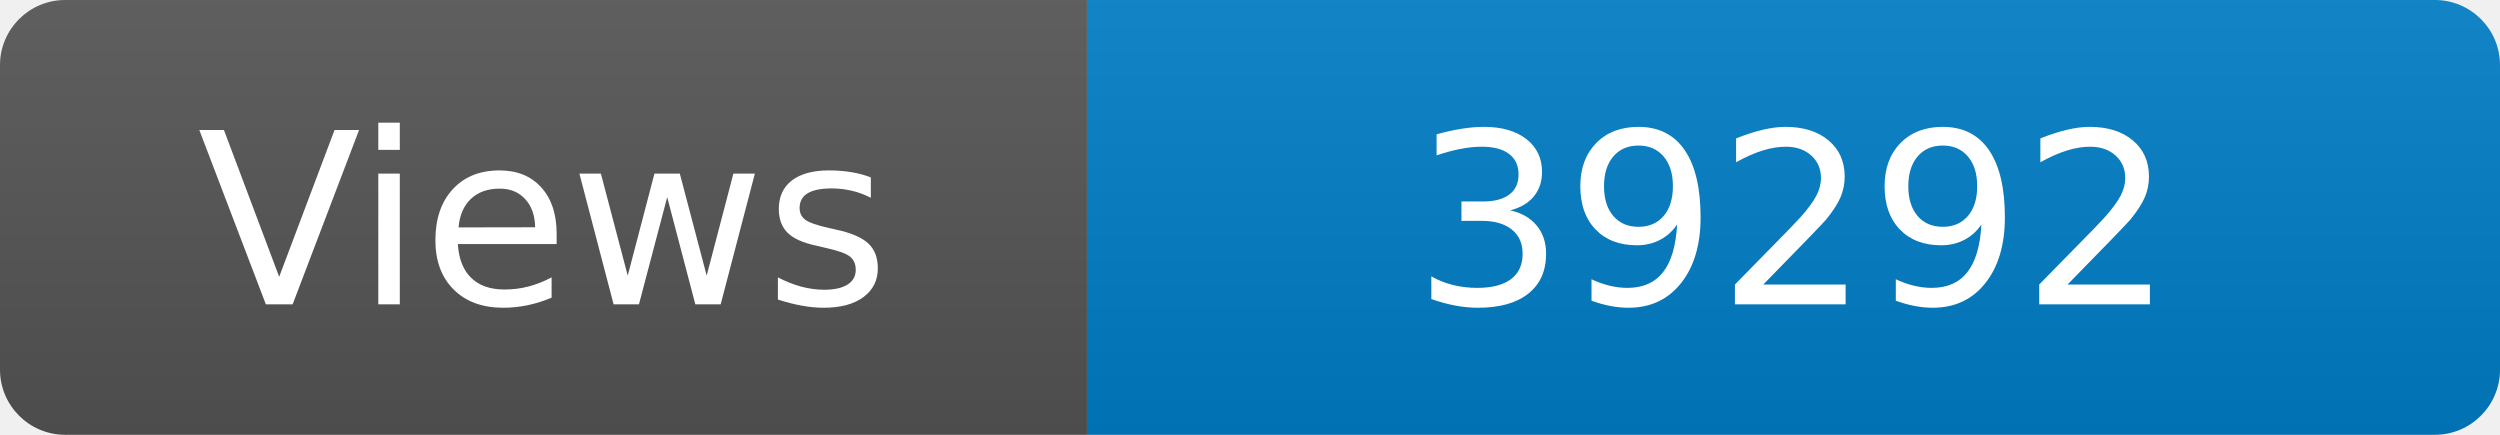
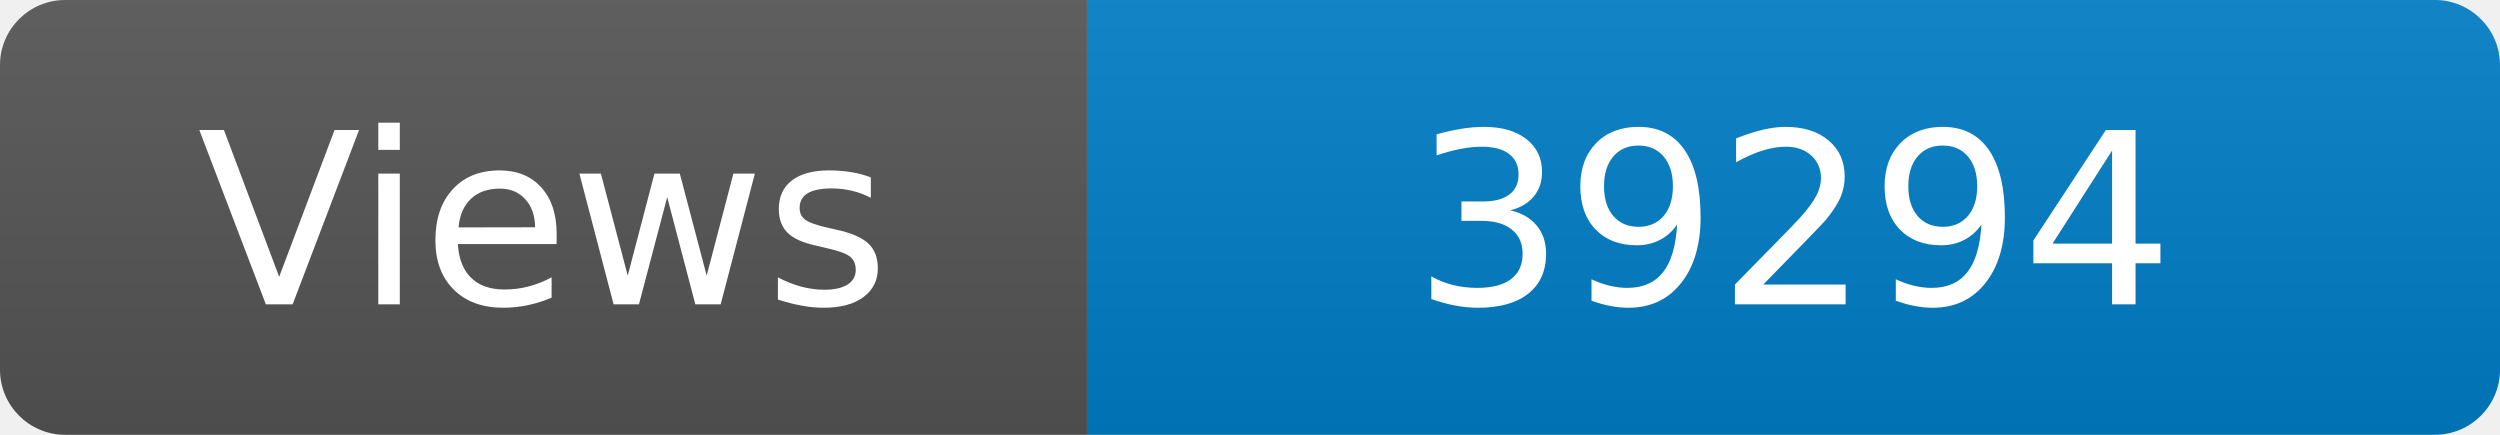
<svg xmlns="http://www.w3.org/2000/svg" width="115" height="20" role="img" aria-label="Maintained?: yes">
  <linearGradient id="s" x2="0" y2="100%">
    <stop offset="0" stop-color="#bbb" stop-opacity=".1" />
    <stop offset="1" stop-opacity=".1" />
  </linearGradient>
  <clipPath id="r">
    <rect width="115" height="20" rx="3" fill="#fff" />
  </clipPath>
  <g clip-path="url(#r)">
    <rect width="50" height="20" fill="#555" />
    <rect x="50" width="160" height="20" fill="#007ec6" />
    <rect width="115" height="20" fill="url(#s)" />
  </g>
  <g fill="#fff" text-anchor="middle" font-family="Verdana,Geneva,DejaVu Sans,sans-serif" font-size="110">
    <text x="250" y="140" transform="scale(.1)" fill="#fff">Views</text>
-     <text x="825" y="140" transform="scale(.1)" fill="#fff">39292</text>
+     <text x="825" y="140" transform="scale(.1)" fill="#fff">39294</text>
  </g>
</svg>
